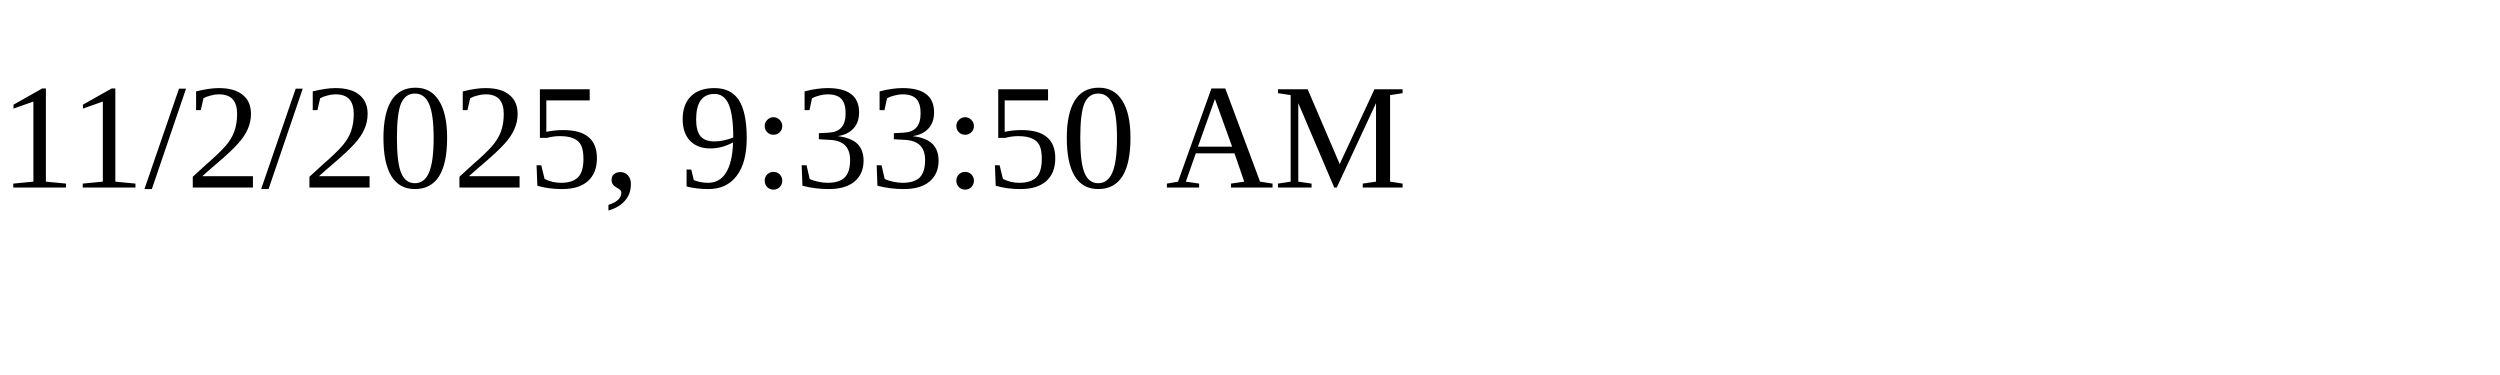
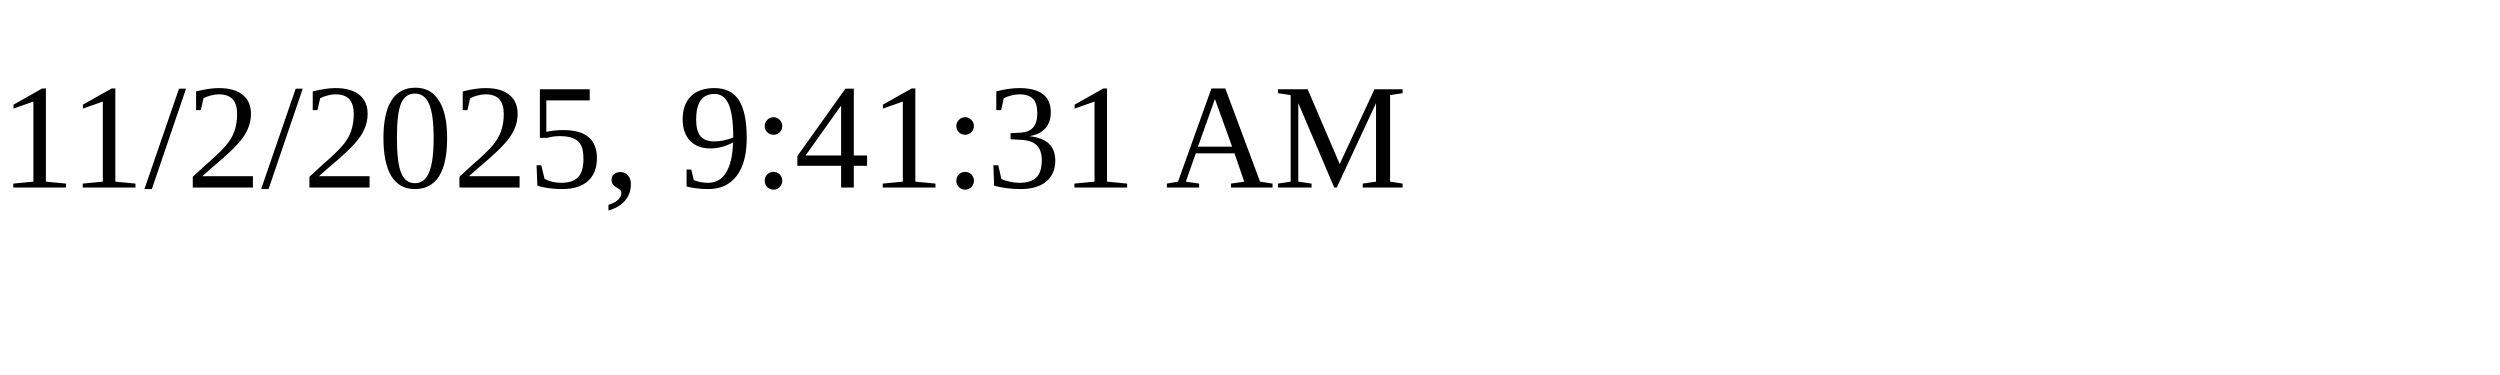
<svg xmlns="http://www.w3.org/2000/svg" height="30" width="200">
-   <text x="0" y="15">11/2/2025, 9:33:50 AM</text>
+   <text x="0" y="15">11/2/2025, 9:41:31 AM</text>
</svg>
